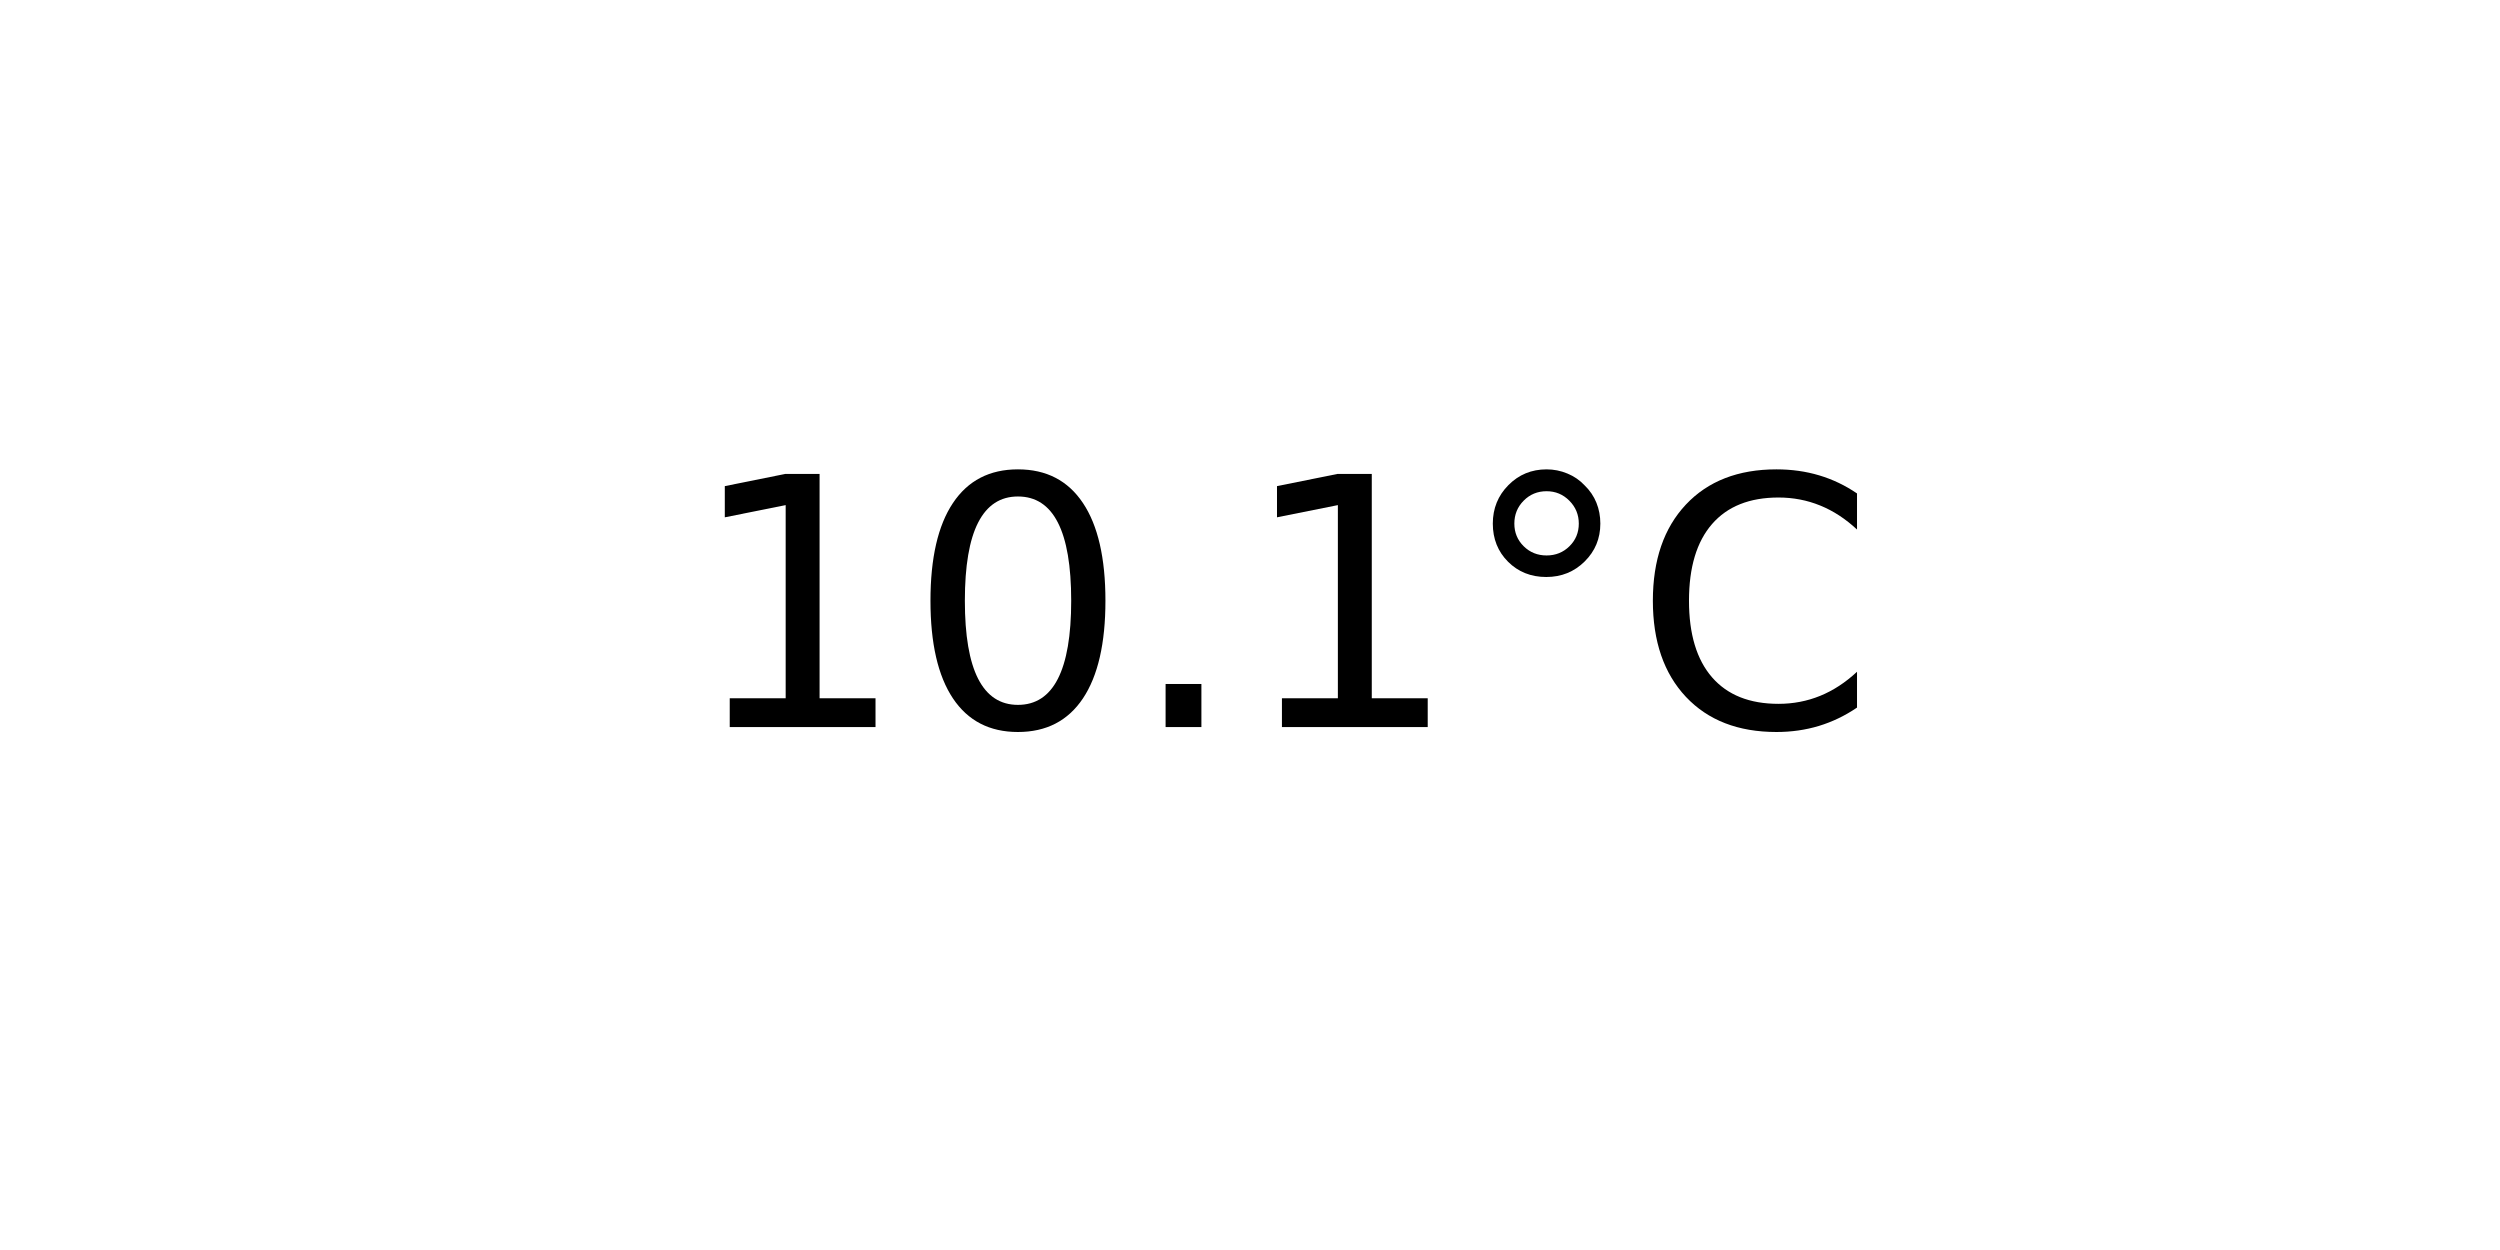
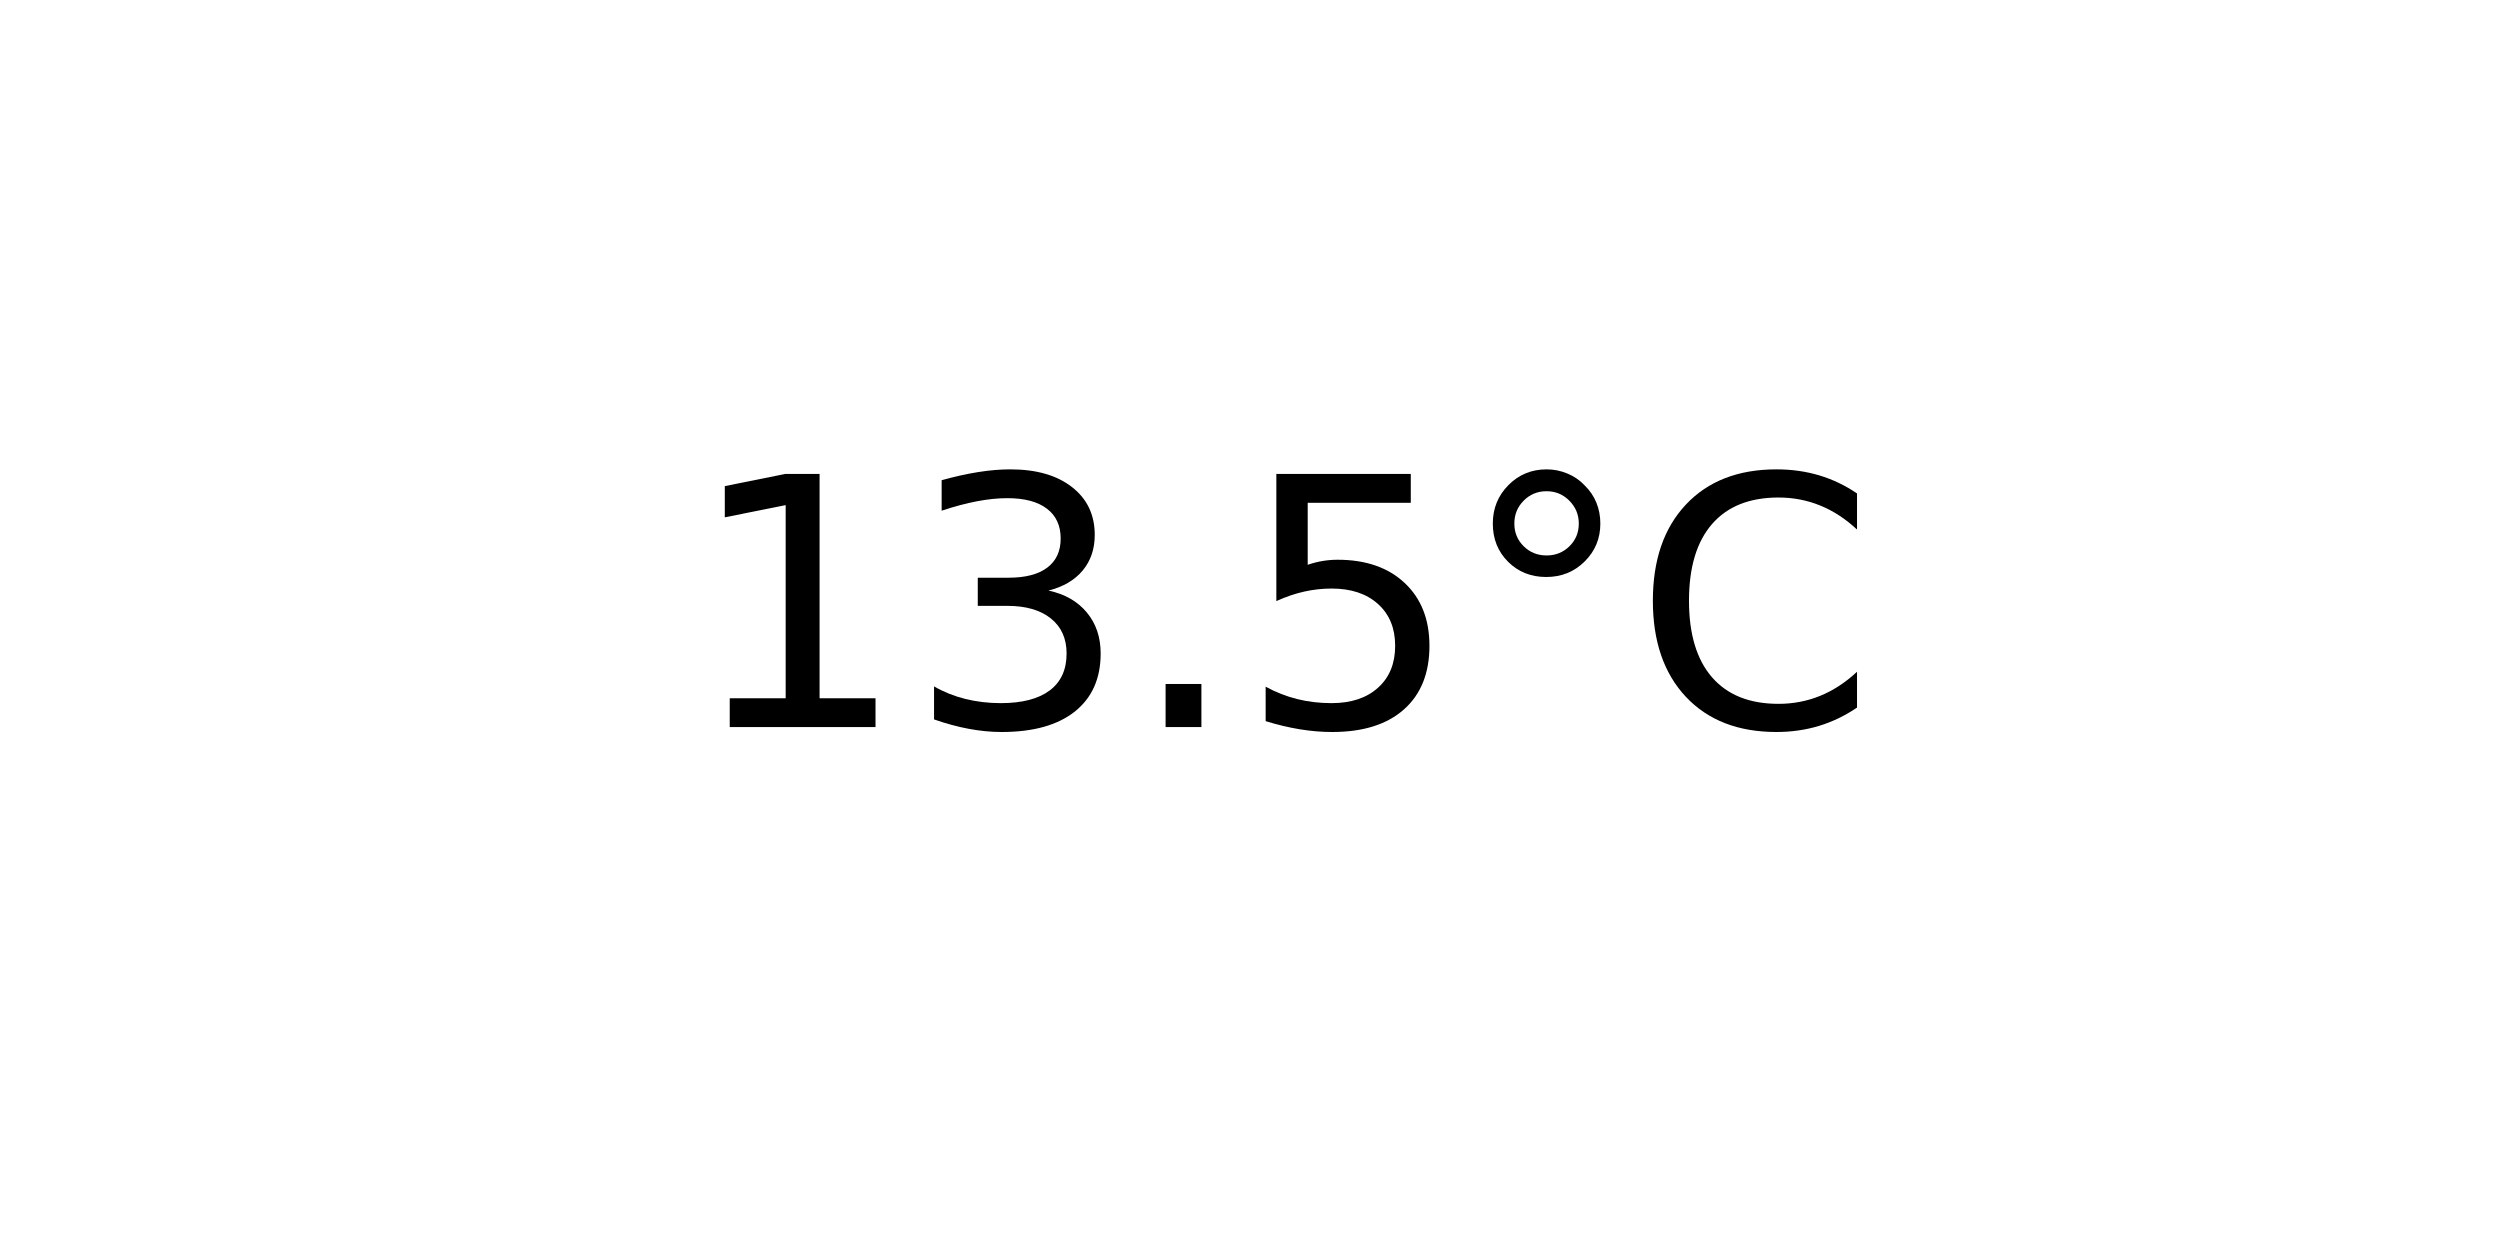
<svg xmlns="http://www.w3.org/2000/svg" xmlns:xlink="http://www.w3.org/1999/xlink" width="72pt" height="36pt" viewBox="0 0 72 36" version="1.1">
  <defs>
    <style type="text/css">*{stroke-linejoin: round; stroke-linecap: butt}</style>
  </defs>
  <g id="figure_1">
    <g id="axes_1">
      <g id="text_1">
        <g transform="translate(19.77578 20.93937) scale(0.1 -0.1)">
          <defs>
            <path id="DejaVuSans-31" d="M 794 531  L 1825 531  L 1825 4091  L 703 3866  L 703 4441  L 1819 4666  L 2450 4666  L 2450 531  L 3481 531  L 3481 0  L 794 0  L 794 531  z " transform="scale(0.015625)" />
-             <path id="DejaVuSans-30" d="M 2034 4250  Q 1547 4250 1301 3770  Q 1056 3291 1056 2328  Q 1056 1369 1301 889  Q 1547 409 2034 409  Q 2525 409 2770 889  Q 3016 1369 3016 2328  Q 3016 3291 2770 3770  Q 2525 4250 2034 4250  z M 2034 4750  Q 2819 4750 3233 4129  Q 3647 3509 3647 2328  Q 3647 1150 3233 529  Q 2819 -91 2034 -91  Q 1250 -91 836 529  Q 422 1150 422 2328  Q 422 3509 836 4129  Q 1250 4750 2034 4750  z " transform="scale(0.015625)" />
+             <path id="DejaVuSans-33" d="M 2597 2516  Q 3050 2419 3304 2112  Q 3559 1806 3559 1356  Q 3559 666 3084 287  Q 2609 -91 1734 -91  Q 1441 -91 1130 -33  Q 819 25 488 141  L 488 750  Q 750 597 1062 519  Q 1375 441 1716 441  Q 2309 441 2620 675  Q 2931 909 2931 1356  Q 2931 1769 2642 2001  Q 2353 2234 1838 2234  L 1294 2234  L 1294 2753  L 1863 2753  Q 2328 2753 2575 2939  Q 2822 3125 2822 3475  Q 2822 3834 2567 4026  Q 2313 4219 1838 4219  Q 1578 4219 1281 4162  Q 984 4106 628 3988  L 628 4550  Q 988 4650 1302 4700  Q 1616 4750 1894 4750  Q 2613 4750 3031 4423  Q 3450 4097 3450 3541  Q 3450 3153 3228 2886  Q 3006 2619 2597 2516  z " transform="scale(0.015625)" />
            <path id="DejaVuSans-2e" d="M 684 794  L 1344 794  L 1344 0  L 684 0  L 684 794  z " transform="scale(0.015625)" />
+             <path id="DejaVuSans-35" d="M 691 4666  L 3169 4666  L 3169 4134  L 1269 4134  L 1269 2991  Q 1406 3038 1543 3061  Q 1681 3084 1819 3084  Q 2600 3084 3056 2656  Q 3513 2228 3513 1497  Q 3513 744 3044 326  Q 2575 -91 1722 -91  Q 1428 -91 1123 -41  Q 819 9 494 109  L 494 744  Q 775 591 1075 516  Q 1375 441 1709 441  Q 2250 441 2565 725  Q 2881 1009 2881 1497  Q 2881 1984 2565 2268  Q 2250 2553 1709 2553  Q 1456 2553 1204 2497  Q 953 2441 691 2322  L 691 4666  z " transform="scale(0.015625)" />
            <path id="DejaVuSans-b0" d="M 1600 4347  Q 1350 4347 1178 4173  Q 1006 4000 1006 3750  Q 1006 3503 1178 3333  Q 1350 3163 1600 3163  Q 1850 3163 2022 3333  Q 2194 3503 2194 3750  Q 2194 3997 2020 4172  Q 1847 4347 1600 4347  z M 1600 4750  Q 1800 4750 1984 4673  Q 2169 4597 2303 4453  Q 2447 4313 2519 4134  Q 2591 3956 2591 3750  Q 2591 3338 2302 3052  Q 2013 2766 1594 2766  Q 1172 2766 890 3047  Q 609 3328 609 3750  Q 609 4169 896 4459  Q 1184 4750 1600 4750  z " transform="scale(0.015625)" />
            <path id="DejaVuSans-43" d="M 4122 4306  L 4122 3641  Q 3803 3938 3442 4084  Q 3081 4231 2675 4231  Q 1875 4231 1450 3742  Q 1025 3253 1025 2328  Q 1025 1406 1450 917  Q 1875 428 2675 428  Q 3081 428 3442 575  Q 3803 722 4122 1019  L 4122 359  Q 3791 134 3420 21  Q 3050 -91 2638 -91  Q 1578 -91 968 557  Q 359 1206 359 2328  Q 359 3453 968 4101  Q 1578 4750 2638 4750  Q 3056 4750 3426 4639  Q 3797 4528 4122 4306  z " transform="scale(0.015625)" />
          </defs>
          <use xlink:href="#DejaVuSans-31" />
-           <use xlink:href="#DejaVuSans-30" x="63.623" />
+           <use xlink:href="#DejaVuSans-33" x="63.623" />
          <use xlink:href="#DejaVuSans-2e" x="127.246" />
-           <use xlink:href="#DejaVuSans-31" x="159.033" />
+           <use xlink:href="#DejaVuSans-35" x="159.033" />
          <use xlink:href="#DejaVuSans-b0" x="222.656" />
          <use xlink:href="#DejaVuSans-43" x="272.656" />
        </g>
      </g>
    </g>
  </g>
</svg>
